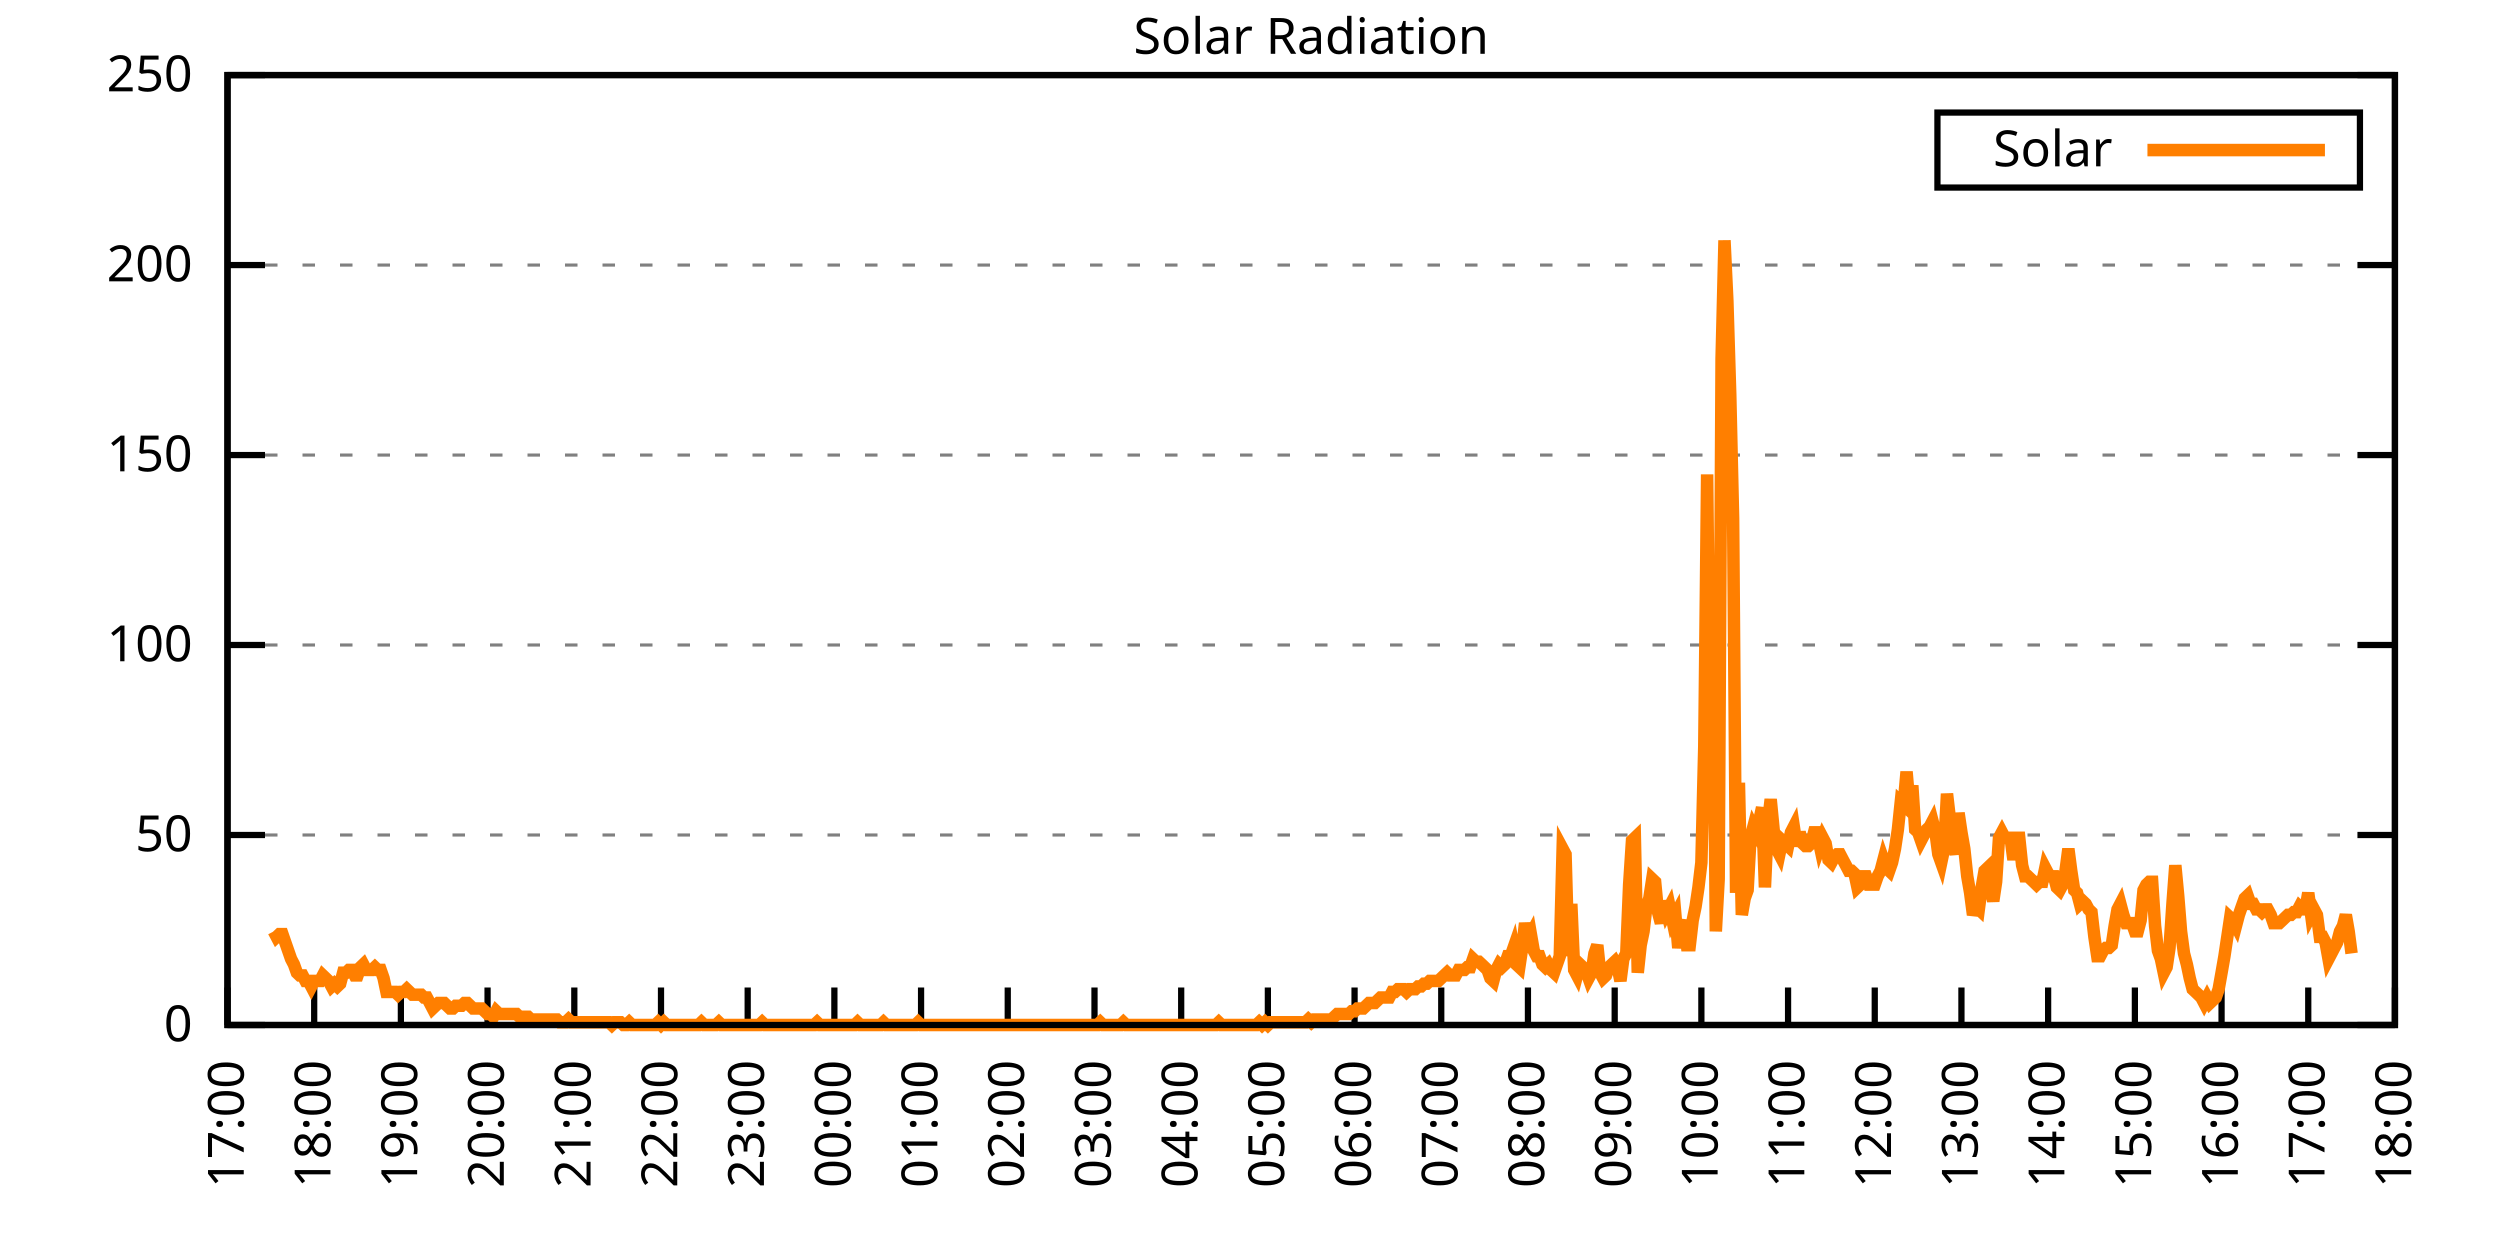
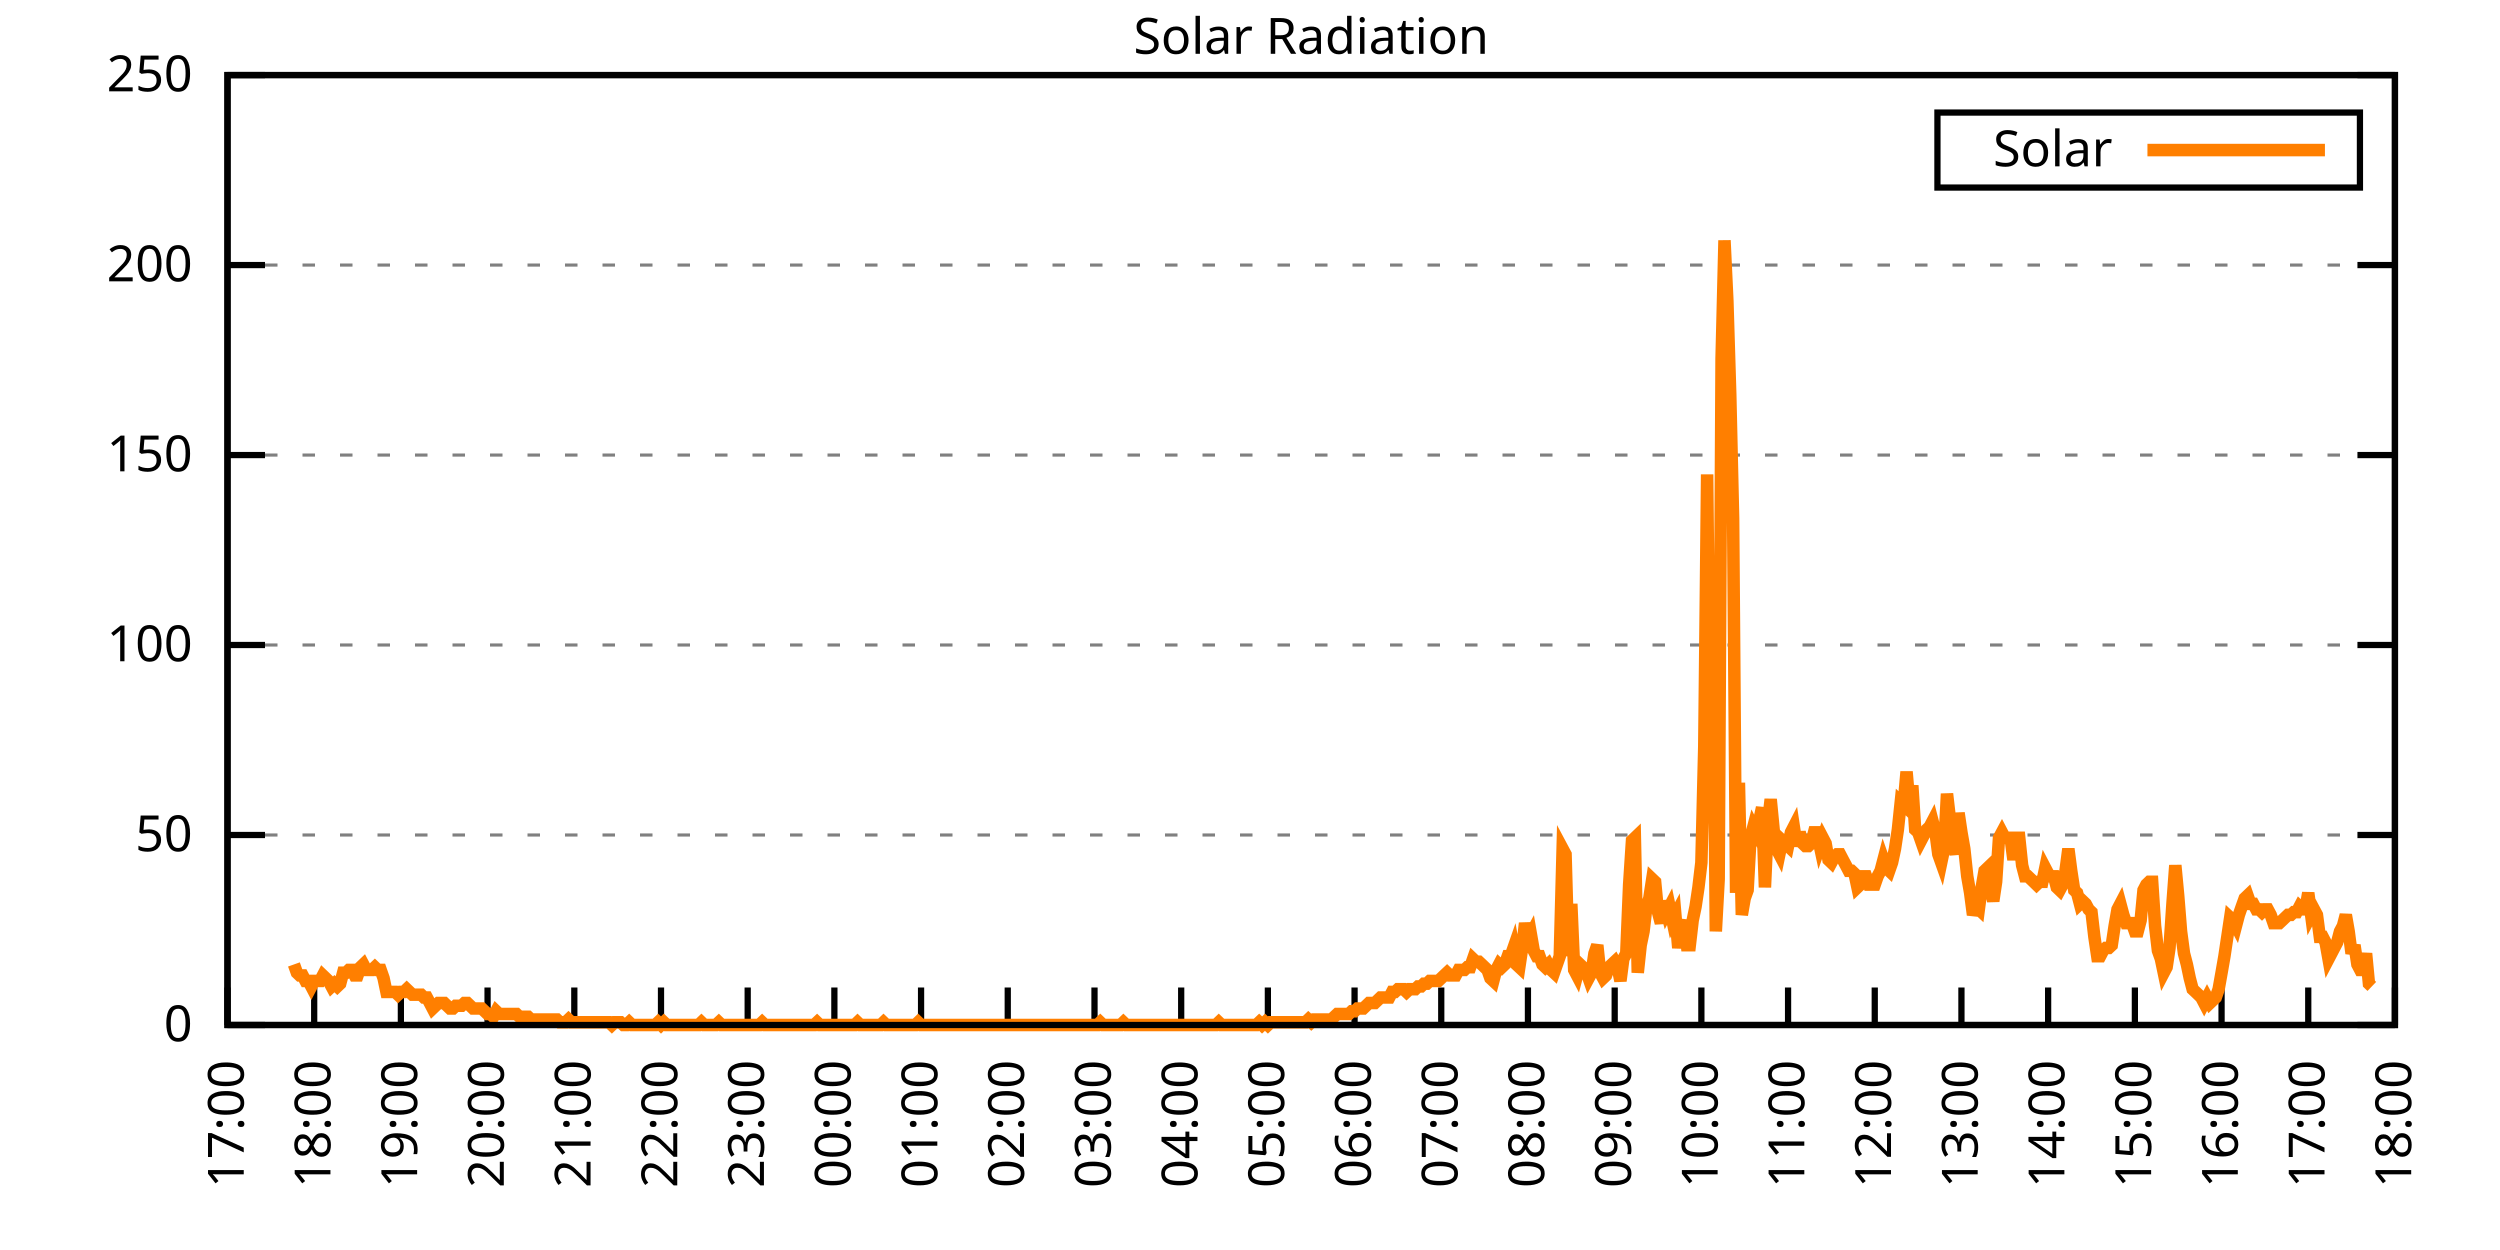
<svg xmlns="http://www.w3.org/2000/svg" xmlns:xlink="http://www.w3.org/1999/xlink" width="400" height="200" viewBox="0 0 400 200">
  <g id="gnuplot_canvas">
    <rect x="0" y="0" width="400" height="200" fill="none" />
    <defs>
      <circle id="gpDot" r="0.5" stroke-width="0.5" stroke="currentColor" />
      <path id="gpPt0" stroke-width="0.333" stroke="currentColor" d="M-1,0 h2 M0,-1 v2" />
      <path id="gpPt1" stroke-width="0.333" stroke="currentColor" d="M-1,-1 L1,1 M1,-1 L-1,1" />
      <path id="gpPt2" stroke-width="0.333" stroke="currentColor" d="M-1,0 L1,0 M0,-1 L0,1 M-1,-1 L1,1 M-1,1 L1,-1" />
      <rect id="gpPt3" stroke-width="0.333" stroke="currentColor" x="-1" y="-1" width="2" height="2" />
      <rect id="gpPt4" stroke-width="0.333" stroke="currentColor" fill="currentColor" x="-1" y="-1" width="2" height="2" />
      <circle id="gpPt5" stroke-width="0.333" stroke="currentColor" cx="0" cy="0" r="1" />
      <use xlink:href="#gpPt5" id="gpPt6" fill="currentColor" stroke="none" />
      <path id="gpPt7" stroke-width="0.333" stroke="currentColor" d="M0,-1.33 L-1.33,0.67 L1.33,0.67 z" />
      <use xlink:href="#gpPt7" id="gpPt8" fill="currentColor" stroke="none" />
      <use xlink:href="#gpPt7" id="gpPt9" stroke="currentColor" transform="rotate(180)" />
      <use xlink:href="#gpPt9" id="gpPt10" fill="currentColor" stroke="none" />
      <use xlink:href="#gpPt3" id="gpPt11" stroke="currentColor" transform="rotate(45)" />
      <use xlink:href="#gpPt11" id="gpPt12" fill="currentColor" stroke="none" />
      <path id="gpPt13" stroke-width="0.333" stroke="currentColor" d="M0,1.330 L1.265,0.411 L0.782,-1.067 L-0.782,-1.076 L-1.265,0.411 z" />
      <use xlink:href="#gpPt13" id="gpPt14" fill="currentColor" stroke="none" />
      <filter id="textbox" filterUnits="objectBoundingBox" x="0" y="0" height="1" width="1">
        <feFlood flood-color="white" flood-opacity="1" result="bgnd" />
        <feComposite in="SourceGraphic" in2="bgnd" operator="atop" />
      </filter>
      <filter id="greybox" filterUnits="objectBoundingBox" x="0" y="0" height="1" width="1">
        <feFlood flood-color="lightgrey" flood-opacity="1" result="grey" />
        <feComposite in="SourceGraphic" in2="grey" operator="atop" />
      </filter>
    </defs>
    <g fill="none" color="white" stroke="currentColor" stroke-width="1.00" stroke-linecap="butt" stroke-linejoin="miter">
</g>
    <g fill="none" color="black" stroke="currentColor" stroke-width="1.00" stroke-linecap="butt" stroke-linejoin="miter">
      <g stroke="none" shape-rendering="crispEdges">
        <polygon fill="rgb(255, 255, 255)" points="36.40,164.00 383.18,164.00 383.18,12.02 36.40,12.02 " />
      </g>
    </g>
    <g fill="none" color="black" stroke="currentColor" stroke-width="1.00" stroke-linecap="butt" stroke-linejoin="miter">
</g>
    <g fill="none" color="black" stroke="black" stroke-width="0.50" stroke-linecap="butt" stroke-linejoin="miter">
</g>
    <g fill="none" color="gray" stroke="currentColor" stroke-width="0.50" stroke-linecap="butt" stroke-linejoin="miter">
      <path stroke="gray" stroke-dasharray="2,4" class="gridline" d="M36.40,164.00 L383.19,164.00  " />
    </g>
    <g fill="none" color="gray" stroke="gray" stroke-width="1.00" stroke-linecap="butt" stroke-linejoin="miter">
</g>
    <g fill="none" color="black" stroke="currentColor" stroke-width="1.00" stroke-linecap="butt" stroke-linejoin="miter">
      <path stroke="black" d="M36.40,164.00 L42.40,164.00 M383.19,164.00 L377.19,164.00  " />
      <g transform="translate(30.80,166.60)" stroke="none" fill="black" font-family="Sans" font-size="8.00" text-anchor="end">
        <text>
          <tspan font-family="Sans"> 0</tspan>
        </text>
      </g>
    </g>
    <g fill="none" color="black" stroke="currentColor" stroke-width="1.00" stroke-linecap="butt" stroke-linejoin="miter">
</g>
    <g fill="none" color="black" stroke="black" stroke-width="0.50" stroke-linecap="butt" stroke-linejoin="miter">
</g>
    <g fill="none" color="gray" stroke="currentColor" stroke-width="0.50" stroke-linecap="butt" stroke-linejoin="miter">
      <path stroke="gray" stroke-dasharray="2,4" class="gridline" d="M36.40,133.60 L383.19,133.60  " />
    </g>
    <g fill="none" color="gray" stroke="gray" stroke-width="1.00" stroke-linecap="butt" stroke-linejoin="miter">
</g>
    <g fill="none" color="black" stroke="currentColor" stroke-width="1.00" stroke-linecap="butt" stroke-linejoin="miter">
      <path stroke="black" d="M36.40,133.60 L42.40,133.60 M383.19,133.60 L377.19,133.60  " />
      <g transform="translate(30.80,136.20)" stroke="none" fill="black" font-family="Sans" font-size="8.00" text-anchor="end">
        <text>
          <tspan font-family="Sans"> 50</tspan>
        </text>
      </g>
    </g>
    <g fill="none" color="black" stroke="currentColor" stroke-width="1.00" stroke-linecap="butt" stroke-linejoin="miter">
</g>
    <g fill="none" color="black" stroke="black" stroke-width="0.50" stroke-linecap="butt" stroke-linejoin="miter">
</g>
    <g fill="none" color="gray" stroke="currentColor" stroke-width="0.50" stroke-linecap="butt" stroke-linejoin="miter">
      <path stroke="gray" stroke-dasharray="2,4" class="gridline" d="M36.40,103.20 L383.19,103.20  " />
    </g>
    <g fill="none" color="gray" stroke="gray" stroke-width="1.00" stroke-linecap="butt" stroke-linejoin="miter">
</g>
    <g fill="none" color="black" stroke="currentColor" stroke-width="1.00" stroke-linecap="butt" stroke-linejoin="miter">
      <path stroke="black" d="M36.40,103.20 L42.40,103.20 M383.19,103.20 L377.19,103.20  " />
      <g transform="translate(30.80,105.80)" stroke="none" fill="black" font-family="Sans" font-size="8.00" text-anchor="end">
        <text>
          <tspan font-family="Sans"> 100</tspan>
        </text>
      </g>
    </g>
    <g fill="none" color="black" stroke="currentColor" stroke-width="1.00" stroke-linecap="butt" stroke-linejoin="miter">
</g>
    <g fill="none" color="black" stroke="black" stroke-width="0.50" stroke-linecap="butt" stroke-linejoin="miter">
</g>
    <g fill="none" color="gray" stroke="currentColor" stroke-width="0.50" stroke-linecap="butt" stroke-linejoin="miter">
      <path stroke="gray" stroke-dasharray="2,4" class="gridline" d="M36.40,72.81 L383.19,72.81  " />
    </g>
    <g fill="none" color="gray" stroke="gray" stroke-width="1.00" stroke-linecap="butt" stroke-linejoin="miter">
</g>
    <g fill="none" color="black" stroke="currentColor" stroke-width="1.00" stroke-linecap="butt" stroke-linejoin="miter">
      <path stroke="black" d="M36.40,72.81 L42.40,72.81 M383.19,72.81 L377.19,72.81  " />
      <g transform="translate(30.80,75.41)" stroke="none" fill="black" font-family="Sans" font-size="8.00" text-anchor="end">
        <text>
          <tspan font-family="Sans"> 150</tspan>
        </text>
      </g>
    </g>
    <g fill="none" color="black" stroke="currentColor" stroke-width="1.00" stroke-linecap="butt" stroke-linejoin="miter">
</g>
    <g fill="none" color="black" stroke="black" stroke-width="0.50" stroke-linecap="butt" stroke-linejoin="miter">
</g>
    <g fill="none" color="gray" stroke="currentColor" stroke-width="0.50" stroke-linecap="butt" stroke-linejoin="miter">
      <path stroke="gray" stroke-dasharray="2,4" class="gridline" d="M36.40,42.41 L383.19,42.41  " />
    </g>
    <g fill="none" color="gray" stroke="gray" stroke-width="1.00" stroke-linecap="butt" stroke-linejoin="miter">
</g>
    <g fill="none" color="black" stroke="currentColor" stroke-width="1.00" stroke-linecap="butt" stroke-linejoin="miter">
      <path stroke="black" d="M36.40,42.41 L42.40,42.41 M383.19,42.41 L377.19,42.41  " />
      <g transform="translate(30.80,45.01)" stroke="none" fill="black" font-family="Sans" font-size="8.00" text-anchor="end">
        <text>
          <tspan font-family="Sans"> 200</tspan>
        </text>
      </g>
    </g>
    <g fill="none" color="black" stroke="currentColor" stroke-width="1.00" stroke-linecap="butt" stroke-linejoin="miter">
</g>
    <g fill="none" color="black" stroke="black" stroke-width="0.50" stroke-linecap="butt" stroke-linejoin="miter">
</g>
    <g fill="none" color="gray" stroke="currentColor" stroke-width="0.50" stroke-linecap="butt" stroke-linejoin="miter">
      <path stroke="gray" stroke-dasharray="2,4" class="gridline" d="M36.40,12.01 L383.19,12.01  " />
    </g>
    <g fill="none" color="gray" stroke="gray" stroke-width="1.00" stroke-linecap="butt" stroke-linejoin="miter">
</g>
    <g fill="none" color="black" stroke="currentColor" stroke-width="1.00" stroke-linecap="butt" stroke-linejoin="miter">
      <path stroke="black" d="M36.40,12.01 L42.40,12.01 M383.19,12.01 L377.19,12.01  " />
      <g transform="translate(30.80,14.61)" stroke="none" fill="black" font-family="Sans" font-size="8.00" text-anchor="end">
        <text>
          <tspan font-family="Sans"> 250</tspan>
        </text>
      </g>
    </g>
    <g fill="none" color="black" stroke="currentColor" stroke-width="1.00" stroke-linecap="butt" stroke-linejoin="miter">
      <path stroke="black" d="M36.40,164.00 L36.40,158.00  " />
      <g transform="translate(39.00,169.60) rotate(270.00)" stroke="none" fill="black" font-family="Sans" font-size="8.00" text-anchor="end">
        <text>
          <tspan font-family="Sans">17:00</tspan>
        </text>
      </g>
    </g>
    <g fill="none" color="black" stroke="currentColor" stroke-width="1.00" stroke-linecap="butt" stroke-linejoin="miter">
      <path stroke="black" d="M50.27,164.00 L50.27,158.00  " />
      <g transform="translate(52.87,169.60) rotate(270.00)" stroke="none" fill="black" font-family="Sans" font-size="8.00" text-anchor="end">
        <text>
          <tspan font-family="Sans">18:00</tspan>
        </text>
      </g>
    </g>
    <g fill="none" color="black" stroke="currentColor" stroke-width="1.00" stroke-linecap="butt" stroke-linejoin="miter">
      <path stroke="black" d="M64.14,164.00 L64.14,158.00  " />
      <g transform="translate(66.74,169.60) rotate(270.00)" stroke="none" fill="black" font-family="Sans" font-size="8.00" text-anchor="end">
        <text>
          <tspan font-family="Sans">19:00</tspan>
        </text>
      </g>
    </g>
    <g fill="none" color="black" stroke="currentColor" stroke-width="1.00" stroke-linecap="butt" stroke-linejoin="miter">
      <path stroke="black" d="M78.01,164.00 L78.01,158.00  " />
      <g transform="translate(80.61,169.60) rotate(270.00)" stroke="none" fill="black" font-family="Sans" font-size="8.00" text-anchor="end">
        <text>
          <tspan font-family="Sans">20:00</tspan>
        </text>
      </g>
    </g>
    <g fill="none" color="black" stroke="currentColor" stroke-width="1.00" stroke-linecap="butt" stroke-linejoin="miter">
      <path stroke="black" d="M91.89,164.00 L91.89,158.00  " />
      <g transform="translate(94.49,169.60) rotate(270.00)" stroke="none" fill="black" font-family="Sans" font-size="8.00" text-anchor="end">
        <text>
          <tspan font-family="Sans">21:00</tspan>
        </text>
      </g>
    </g>
    <g fill="none" color="black" stroke="currentColor" stroke-width="1.00" stroke-linecap="butt" stroke-linejoin="miter">
      <path stroke="black" d="M105.76,164.00 L105.76,158.00  " />
      <g transform="translate(108.36,169.60) rotate(270.00)" stroke="none" fill="black" font-family="Sans" font-size="8.00" text-anchor="end">
        <text>
          <tspan font-family="Sans">22:00</tspan>
        </text>
      </g>
    </g>
    <g fill="none" color="black" stroke="currentColor" stroke-width="1.00" stroke-linecap="butt" stroke-linejoin="miter">
      <path stroke="black" d="M119.63,164.00 L119.63,158.00  " />
      <g transform="translate(122.23,169.60) rotate(270.00)" stroke="none" fill="black" font-family="Sans" font-size="8.00" text-anchor="end">
        <text>
          <tspan font-family="Sans">23:00</tspan>
        </text>
      </g>
    </g>
    <g fill="none" color="black" stroke="currentColor" stroke-width="1.00" stroke-linecap="butt" stroke-linejoin="miter">
      <path stroke="black" d="M133.50,164.00 L133.50,158.00  " />
      <g transform="translate(136.10,169.60) rotate(270.00)" stroke="none" fill="black" font-family="Sans" font-size="8.00" text-anchor="end">
        <text>
          <tspan font-family="Sans">00:00</tspan>
        </text>
      </g>
    </g>
    <g fill="none" color="black" stroke="currentColor" stroke-width="1.00" stroke-linecap="butt" stroke-linejoin="miter">
      <path stroke="black" d="M147.37,164.00 L147.37,158.00  " />
      <g transform="translate(149.97,169.60) rotate(270.00)" stroke="none" fill="black" font-family="Sans" font-size="8.00" text-anchor="end">
        <text>
          <tspan font-family="Sans">01:00</tspan>
        </text>
      </g>
    </g>
    <g fill="none" color="black" stroke="currentColor" stroke-width="1.00" stroke-linecap="butt" stroke-linejoin="miter">
      <path stroke="black" d="M161.24,164.00 L161.24,158.00  " />
      <g transform="translate(163.84,169.60) rotate(270.00)" stroke="none" fill="black" font-family="Sans" font-size="8.00" text-anchor="end">
        <text>
          <tspan font-family="Sans">02:00</tspan>
        </text>
      </g>
    </g>
    <g fill="none" color="black" stroke="currentColor" stroke-width="1.00" stroke-linecap="butt" stroke-linejoin="miter">
      <path stroke="black" d="M175.12,164.00 L175.12,158.00  " />
      <g transform="translate(177.72,169.60) rotate(270.00)" stroke="none" fill="black" font-family="Sans" font-size="8.00" text-anchor="end">
        <text>
          <tspan font-family="Sans">03:00</tspan>
        </text>
      </g>
    </g>
    <g fill="none" color="black" stroke="currentColor" stroke-width="1.00" stroke-linecap="butt" stroke-linejoin="miter">
      <path stroke="black" d="M188.99,164.00 L188.99,158.00  " />
      <g transform="translate(191.59,169.60) rotate(270.00)" stroke="none" fill="black" font-family="Sans" font-size="8.00" text-anchor="end">
        <text>
          <tspan font-family="Sans">04:00</tspan>
        </text>
      </g>
    </g>
    <g fill="none" color="black" stroke="currentColor" stroke-width="1.00" stroke-linecap="butt" stroke-linejoin="miter">
      <path stroke="black" d="M202.86,164.00 L202.86,158.00  " />
      <g transform="translate(205.46,169.60) rotate(270.00)" stroke="none" fill="black" font-family="Sans" font-size="8.00" text-anchor="end">
        <text>
          <tspan font-family="Sans">05:00</tspan>
        </text>
      </g>
    </g>
    <g fill="none" color="black" stroke="currentColor" stroke-width="1.00" stroke-linecap="butt" stroke-linejoin="miter">
      <path stroke="black" d="M216.73,164.00 L216.73,158.00  " />
      <g transform="translate(219.33,169.60) rotate(270.00)" stroke="none" fill="black" font-family="Sans" font-size="8.00" text-anchor="end">
        <text>
          <tspan font-family="Sans">06:00</tspan>
        </text>
      </g>
    </g>
    <g fill="none" color="black" stroke="currentColor" stroke-width="1.00" stroke-linecap="butt" stroke-linejoin="miter">
      <path stroke="black" d="M230.60,164.00 L230.60,158.00  " />
      <g transform="translate(233.20,169.60) rotate(270.00)" stroke="none" fill="black" font-family="Sans" font-size="8.00" text-anchor="end">
        <text>
          <tspan font-family="Sans">07:00</tspan>
        </text>
      </g>
    </g>
    <g fill="none" color="black" stroke="currentColor" stroke-width="1.00" stroke-linecap="butt" stroke-linejoin="miter">
      <path stroke="black" d="M244.47,164.00 L244.47,158.00  " />
      <g transform="translate(247.07,169.60) rotate(270.00)" stroke="none" fill="black" font-family="Sans" font-size="8.00" text-anchor="end">
        <text>
          <tspan font-family="Sans">08:00</tspan>
        </text>
      </g>
    </g>
    <g fill="none" color="black" stroke="currentColor" stroke-width="1.00" stroke-linecap="butt" stroke-linejoin="miter">
      <path stroke="black" d="M258.35,164.00 L258.35,158.00  " />
      <g transform="translate(260.95,169.60) rotate(270.00)" stroke="none" fill="black" font-family="Sans" font-size="8.00" text-anchor="end">
        <text>
          <tspan font-family="Sans">09:00</tspan>
        </text>
      </g>
    </g>
    <g fill="none" color="black" stroke="currentColor" stroke-width="1.00" stroke-linecap="butt" stroke-linejoin="miter">
      <path stroke="black" d="M272.22,164.00 L272.22,158.00  " />
      <g transform="translate(274.82,169.60) rotate(270.00)" stroke="none" fill="black" font-family="Sans" font-size="8.00" text-anchor="end">
        <text>
          <tspan font-family="Sans">10:00</tspan>
        </text>
      </g>
    </g>
    <g fill="none" color="black" stroke="currentColor" stroke-width="1.00" stroke-linecap="butt" stroke-linejoin="miter">
      <path stroke="black" d="M286.09,164.00 L286.09,158.00  " />
      <g transform="translate(288.69,169.60) rotate(270.00)" stroke="none" fill="black" font-family="Sans" font-size="8.00" text-anchor="end">
        <text>
          <tspan font-family="Sans">11:00</tspan>
        </text>
      </g>
    </g>
    <g fill="none" color="black" stroke="currentColor" stroke-width="1.00" stroke-linecap="butt" stroke-linejoin="miter">
      <path stroke="black" d="M299.96,164.00 L299.96,158.00  " />
      <g transform="translate(302.56,169.60) rotate(270.00)" stroke="none" fill="black" font-family="Sans" font-size="8.00" text-anchor="end">
        <text>
          <tspan font-family="Sans">12:00</tspan>
        </text>
      </g>
    </g>
    <g fill="none" color="black" stroke="currentColor" stroke-width="1.00" stroke-linecap="butt" stroke-linejoin="miter">
      <path stroke="black" d="M313.83,164.00 L313.83,158.00  " />
      <g transform="translate(316.43,169.60) rotate(270.00)" stroke="none" fill="black" font-family="Sans" font-size="8.00" text-anchor="end">
        <text>
          <tspan font-family="Sans">13:00</tspan>
        </text>
      </g>
    </g>
    <g fill="none" color="black" stroke="currentColor" stroke-width="1.00" stroke-linecap="butt" stroke-linejoin="miter">
      <path stroke="black" d="M327.70,164.00 L327.70,158.00  " />
      <g transform="translate(330.30,169.60) rotate(270.00)" stroke="none" fill="black" font-family="Sans" font-size="8.00" text-anchor="end">
        <text>
          <tspan font-family="Sans">14:00</tspan>
        </text>
      </g>
    </g>
    <g fill="none" color="black" stroke="currentColor" stroke-width="1.00" stroke-linecap="butt" stroke-linejoin="miter">
      <path stroke="black" d="M341.58,164.00 L341.58,158.00  " />
      <g transform="translate(344.18,169.60) rotate(270.00)" stroke="none" fill="black" font-family="Sans" font-size="8.00" text-anchor="end">
        <text>
          <tspan font-family="Sans">15:00</tspan>
        </text>
      </g>
    </g>
    <g fill="none" color="black" stroke="currentColor" stroke-width="1.00" stroke-linecap="butt" stroke-linejoin="miter">
      <path stroke="black" d="M355.45,164.00 L355.45,158.00  " />
      <g transform="translate(358.05,169.60) rotate(270.00)" stroke="none" fill="black" font-family="Sans" font-size="8.00" text-anchor="end">
        <text>
          <tspan font-family="Sans">16:00</tspan>
        </text>
      </g>
    </g>
    <g fill="none" color="black" stroke="currentColor" stroke-width="1.00" stroke-linecap="butt" stroke-linejoin="miter">
      <path stroke="black" d="M369.32,164.00 L369.32,158.00  " />
      <g transform="translate(371.92,169.60) rotate(270.00)" stroke="none" fill="black" font-family="Sans" font-size="8.00" text-anchor="end">
        <text>
          <tspan font-family="Sans">17:00</tspan>
        </text>
      </g>
    </g>
    <g fill="none" color="black" stroke="currentColor" stroke-width="1.00" stroke-linecap="butt" stroke-linejoin="miter">
      <path stroke="black" d="M383.19,164.00 L383.19,158.00  " />
      <g transform="translate(385.79,169.60) rotate(270.00)" stroke="none" fill="black" font-family="Sans" font-size="8.00" text-anchor="end">
        <text>
          <tspan font-family="Sans">18:00</tspan>
        </text>
      </g>
    </g>
    <g fill="none" color="black" stroke="currentColor" stroke-width="1.00" stroke-linecap="butt" stroke-linejoin="miter">
</g>
    <g fill="none" color="black" stroke="currentColor" stroke-width="1.00" stroke-linecap="butt" stroke-linejoin="miter">
      <path stroke="black" d="M36.40,12.01 L36.40,164.00 L383.19,164.00 L383.19,12.01 L36.40,12.01 Z  " />
    </g>
    <g fill="none" color="black" stroke="currentColor" stroke-width="1.00" stroke-linecap="butt" stroke-linejoin="miter">
</g>
    <g fill="none" color="black" stroke="currentColor" stroke-width="1.00" stroke-linecap="butt" stroke-linejoin="miter">
      <path stroke="black" d="M309.99,30.01 L309.99,18.01 L377.59,18.01 L377.59,30.01 L309.99,30.01 Z  " />
    </g>
    <g id="Solar_Radiation_plot_1">
      <g fill="none" color="white" stroke="black" stroke-width="2.00" stroke-linecap="butt" stroke-linejoin="miter">
</g>
      <g fill="none" color="black" stroke="currentColor" stroke-width="2.00" stroke-linecap="butt" stroke-linejoin="miter">
        <g transform="translate(337.99,26.61)" stroke="none" fill="black" font-family="Sans" font-size="8.00" text-anchor="end">
          <text>
            <tspan font-family="Sans">Solar</tspan>
          </text>
        </g>
      </g>
      <g fill="none" color="black" stroke="currentColor" stroke-width="2.00" stroke-linecap="butt" stroke-linejoin="miter">
-         <path stroke="rgb(255, 127,   0)" d="M343.59,24.01 L371.99,24.01 M43.80,149.02 L44.26,149.90 L44.72,149.46 L45.19,149.46 L45.65,150.79 L46.11,152.11   L46.57,153.43 L47.03,154.31 L47.50,155.63 L47.96,156.07 L48.42,156.07 L48.88,156.95 L49.35,156.95 L49.81,157.83   L50.27,156.95 L50.73,156.95 L51.20,156.95 L51.66,156.07 L52.12,156.51 L52.58,156.95 L53.05,157.83 L53.51,157.39   L53.97,157.83 L54.43,157.39 L54.90,155.63 L55.36,155.63 L55.82,155.19 L56.28,155.19 L56.75,156.07 L57.21,156.07   L57.67,154.75 L58.13,154.31 L58.59,155.19 L59.06,155.19 L59.52,155.19 L59.98,154.75 L60.44,155.19 L60.91,155.19   L61.37,156.51 L61.83,158.71 L62.29,158.71 L62.76,158.71 L63.22,158.71 L63.68,159.15 L64.14,158.71 L64.61,158.71   L65.07,158.27 L65.53,158.71 L65.99,159.15 L66.46,159.15 L66.92,159.15 L67.38,159.15 L67.84,159.60 L68.30,159.60   L68.77,160.48 L69.23,161.36 L69.69,160.92 L70.15,160.48 L70.62,160.48 L71.08,160.48 L71.54,160.92 L72.00,161.36   L72.47,161.36 L72.93,160.92 L73.39,160.92 L73.85,160.92 L74.32,160.48 L74.78,160.48 L75.24,160.92 L75.70,161.36   L76.17,161.36 L76.63,161.36 L77.09,161.36 L77.55,161.80 L78.01,162.24 L78.48,162.24 L78.94,162.68 L79.40,161.80   L79.86,162.24 L80.33,162.24 L80.79,162.24 L81.25,162.24 L81.71,162.24 L82.18,162.24 L82.64,162.24 L83.10,162.68   L83.56,162.68 L84.03,162.68 L84.49,162.68 L84.95,163.12 L85.41,163.12 L85.88,163.12 L86.34,163.12 L86.80,163.12   L87.26,163.12 L87.72,163.12 L88.19,163.12 L88.65,163.12 L89.11,163.12 L89.57,163.56 L90.04,163.56 L90.50,163.56   L90.96,163.12 L91.42,163.56 L91.89,163.56 L92.35,163.56 L92.81,163.56 L93.27,163.56 L93.74,163.56 L94.20,163.56   L94.66,163.56 L95.12,163.56 L95.59,163.56 L96.05,163.56 L96.51,163.56 L96.97,163.56 L97.44,163.56 L97.90,164.00   L98.36,163.56 L98.82,163.56 L99.28,163.56 L99.75,164.00 L100.21,164.00 L100.67,163.56 L101.13,164.00 L101.60,164.00   L102.06,164.00 L102.52,164.00 L102.98,164.00 L103.45,164.00 L103.91,164.00 L104.37,164.00 L104.83,164.00 L105.30,163.56   L105.76,164.00 L106.22,163.56 L106.68,164.00 L107.15,164.00 L107.61,164.00 L108.07,164.00 L108.53,164.00 L108.99,164.00   L109.46,164.00 L109.92,164.00 L110.38,164.00 L110.84,164.00 L111.31,164.00 L111.77,164.00 L112.23,163.56 L112.69,164.00   L113.16,164.00 L113.62,164.00 L114.08,164.00 L114.54,164.00 L115.01,163.56 L115.47,164.00 L115.93,164.00 L116.39,164.00   L116.86,164.00 L117.32,164.00 L117.78,164.00 L118.24,164.00 L118.70,164.00 L119.17,164.00 L119.63,164.00 L120.09,164.00   L120.55,164.00 L121.02,164.00 L121.48,164.00 L121.94,163.56 L122.40,164.00 L122.87,164.00 L123.33,164.00 L123.79,164.00   L124.25,164.00 L124.72,164.00 L125.18,164.00 L125.64,164.00 L126.10,164.00 L126.57,164.00 L127.03,164.00 L127.49,164.00   L127.95,164.00 L128.41,164.00 L128.88,164.00 L129.34,164.00 L129.80,164.00 L130.26,164.00 L130.73,163.56 L131.19,164.00   L131.65,164.00 L132.11,164.00 L132.58,164.00 L133.04,164.00 L133.50,164.00 L133.96,164.00 L134.43,164.00 L134.89,164.00   L135.35,164.00 L135.81,164.00 L136.28,164.00 L136.74,164.00 L137.20,163.56 L137.66,164.00 L138.13,164.00 L138.59,164.00   L139.05,164.00 L139.51,164.00 L139.97,164.00 L140.44,164.00 L140.90,164.00 L141.36,163.56 L141.82,164.00 L142.29,164.00   L142.75,164.00 L143.21,164.00 L143.67,164.00 L144.14,164.00 L144.60,164.00 L145.06,164.00 L145.52,164.00 L145.99,164.00   L146.45,164.00 L146.91,163.56 L147.37,164.00 L147.84,164.00 L148.30,164.00 L148.76,164.00 L149.22,164.00 L149.68,164.00   L150.15,164.00 L150.61,164.00 L151.07,164.00 L151.53,164.00 L152.00,164.00 L152.46,164.00 L152.92,164.00 L153.38,164.00   L153.85,164.00 L154.31,164.00 L154.77,164.00 L155.23,164.00 L155.70,164.00 L156.16,164.00 L156.62,164.00 L157.08,164.00   L157.55,164.00 L158.01,164.00 L158.47,164.00 L158.93,164.00 L159.39,164.00 L159.86,164.00 L160.32,164.00 L160.78,164.00   L161.24,164.00 L161.71,164.00 L162.17,164.00 L162.63,164.00 L163.09,164.00 L163.56,164.00 L164.02,164.00 L164.48,164.00   L164.94,164.00 L165.41,164.00 L165.87,164.00 L166.33,164.00 L166.79,164.00 L167.26,164.00 L167.72,164.00 L168.18,164.00   L168.64,164.00 L169.10,164.00 L169.57,164.00 L170.03,164.00 L170.49,164.00 L170.95,164.00 L171.42,164.00 L171.88,164.00   L172.34,164.00 L172.80,164.00 L173.27,164.00 L173.73,164.00 L174.19,164.00 L174.65,164.00 L175.12,164.00 L175.58,164.00   L176.04,163.56 L176.50,164.00 L176.97,164.00 L177.43,164.00 L177.89,164.00 L178.35,164.00 L178.82,164.00 L179.28,164.00   L179.74,163.56 L180.20,164.00 L180.66,164.00 L181.13,164.00 L181.59,164.00 L182.05,164.00 L182.51,164.00 L182.98,164.00   L183.44,164.00 L183.90,164.00 L184.36,164.00 L184.83,164.00 L185.29,164.00 L185.75,164.00 L186.21,164.00 L186.68,164.00   L187.14,164.00 L187.60,164.00 L188.06,164.00 L188.53,164.00 L188.99,164.00 L189.45,164.00 L189.91,164.00 L190.37,164.00   L190.84,164.00 L191.30,164.00 L191.76,164.00 L192.22,164.00 L192.69,164.00 L193.15,164.00 L193.61,164.00 L194.07,164.00   L194.54,164.00 L195.00,163.56 L195.46,164.00 L195.92,164.00 L196.39,164.00 L196.85,164.00 L197.31,164.00 L197.77,164.00   L198.24,164.00 L198.70,164.00 L199.16,164.00 L199.62,164.00 L200.08,164.00 L200.55,164.00 L201.01,164.00 L201.47,163.56   L201.93,164.00 L202.40,163.56 L202.86,164.00 L203.32,163.56 L203.78,163.56 L204.25,163.56 L204.71,163.56 L205.17,163.56   L205.63,163.56 L206.10,163.56 L206.56,163.56 L207.02,163.56 L207.48,163.56 L207.95,163.56 L208.41,163.56 L208.87,163.56   L209.33,163.12 L209.80,163.56 L210.26,163.12 L210.72,163.12 L211.18,163.12 L211.64,163.12 L212.11,163.12 L212.57,163.12   L213.03,163.12 L213.49,162.68 L213.96,162.24 L214.42,162.24 L214.88,162.24 L215.34,162.24 L215.81,162.24 L216.27,161.80   L216.73,161.80 L217.19,161.36 L217.66,161.36 L218.12,161.36 L218.58,160.92 L219.04,160.48 L219.51,160.48 L219.97,160.48   L220.43,160.04 L220.89,159.60 L221.35,159.60 L221.82,159.60 L222.28,159.60 L222.74,158.71 L223.20,158.71 L223.67,158.27   L224.13,158.27 L224.59,158.27 L225.05,158.71 L225.52,158.27 L225.98,158.27 L226.44,158.27 L226.90,157.83 L227.37,157.83   L227.83,157.39 L228.29,157.39 L228.75,156.95 L229.22,156.95 L229.68,156.95 L230.14,156.95 L230.60,156.51 L231.06,156.07   L231.53,155.63 L231.99,156.07 L232.45,156.07 L232.91,156.07 L233.38,155.19 L233.84,155.19 L234.30,155.19 L234.76,154.75   L235.23,154.75 L235.69,153.43 L236.15,153.87 L236.61,153.87 L237.08,154.31 L237.54,154.75 L238.00,155.19 L238.46,156.51   L238.93,156.95 L239.39,155.19 L239.85,154.31 L240.31,154.75 L240.77,154.31 L241.24,152.99 L241.70,152.99 L242.16,151.67   L242.62,154.31 L243.09,154.75 L243.55,151.67 L244.01,147.70 L244.47,150.34 L244.94,149.46 L245.40,152.11 L245.86,152.99   L246.32,152.99 L246.79,154.31 L247.25,154.75 L247.71,154.31 L248.17,155.19 L248.64,155.63 L249.10,154.31 L249.56,152.99   L250.02,135.81 L250.49,136.69 L250.95,152.99 L251.41,144.62 L251.87,155.19 L252.33,156.07 L252.80,154.31 L253.26,154.75   L253.72,155.19 L254.18,156.51 L254.65,155.63 L255.11,152.55 L255.57,151.23 L256.03,155.63 L256.50,156.51 L256.96,156.07   L257.42,154.75 L257.88,154.31 L258.35,153.87 L258.81,154.75 L259.27,156.95 L259.73,153.43 L260.20,152.55 L260.66,141.54   L261.12,134.49 L261.58,134.05 L262.04,155.63 L262.51,151.23 L262.97,149.02 L263.43,145.06 L263.89,143.74 L264.36,140.65   L264.82,141.09 L265.28,145.94 L265.74,147.70 L266.21,144.18 L266.67,145.94 L267.13,145.06 L267.59,147.26 L268.06,146.38   L268.52,151.67 L268.98,148.58 L269.44,147.26 L269.91,151.23 L270.37,151.23 L270.83,147.26 L271.29,145.06 L271.75,141.98   L272.22,138.01 L272.68,119.51 L273.14,75.90 L273.60,120.39 L274.07,96.16 L274.53,149.02 L274.99,140.65 L275.45,57.40   L275.92,38.46 L276.38,48.15 L276.84,63.13 L277.30,82.95 L277.77,142.86 L278.23,125.24 L278.69,146.38 L279.15,143.74   L279.62,142.42 L280.08,134.05 L280.54,132.28 L281.00,133.17 L281.46,131.40 L281.93,129.20 L282.39,141.98 L282.85,131.84   L283.31,127.88 L283.78,132.73 L284.24,135.81 L284.70,136.69 L285.16,134.49 L285.63,134.93 L286.09,135.37 L286.55,133.17   L287.01,132.28 L287.48,135.37 L287.94,133.17 L288.40,134.93 L288.86,135.37 L289.33,135.37 L289.79,134.93 L290.25,133.17   L290.71,133.17 L291.18,135.37 L291.64,134.05 L292.10,134.93 L292.56,137.57 L293.02,138.01 L293.49,137.13 L293.95,136.69   L294.41,136.69 L294.87,137.57 L295.34,138.45 L295.80,139.33 L296.26,139.33 L296.72,139.77 L297.19,141.98 L297.65,141.54   L298.11,140.21 L298.57,140.21 L299.04,141.54 L299.50,141.54 L299.96,141.54 L300.42,140.21 L300.89,139.33 L301.35,137.57   L301.81,138.89 L302.27,139.33 L302.73,138.01 L303.20,135.81 L303.66,132.73 L304.12,128.32 L304.58,128.76 L305.05,123.47   L305.51,128.76 L305.97,125.68 L306.43,132.73 L306.90,133.17 L307.36,134.49 L307.82,133.61 L308.28,132.73 L308.75,132.28   L309.21,131.40 L309.67,133.17 L310.13,136.69 L310.60,138.01 L311.06,135.81 L311.52,127.00 L311.98,130.96 L312.21,133.61   L312.91,136.69 L313.37,130.08 L313.83,133.17 L314.29,135.81 L314.76,140.21 L315.22,142.86 L315.68,146.38 L316.14,145.06   L316.61,145.50 L317.07,141.98 L317.53,139.33 L317.99,138.89 L318.46,141.98 L318.92,144.18 L319.38,141.09 L319.84,134.05   L320.31,133.17 L320.77,134.05 L321.23,134.05 L321.69,134.05 L322.15,137.57 L322.62,134.05 L323.08,134.05 L323.54,138.45   L324.00,140.21 L324.47,140.21 L324.93,140.65 L325.39,141.09 L325.85,141.54 L326.32,141.09 L326.78,141.09 L327.24,138.89   L327.70,139.77 L328.17,140.21 L328.63,140.21 L329.09,141.98 L329.55,142.42 L330.02,141.54 L330.48,139.33 L330.94,135.81   L331.40,139.33 L331.87,142.42 L332.33,142.86 L332.79,144.62 L333.25,144.18 L333.71,144.62 L334.18,145.50 L334.64,145.94   L335.10,149.90 L335.56,152.99 L336.03,152.99 L336.49,152.11 L336.95,151.67 L337.41,151.67 L337.88,151.23 L338.34,148.14   L338.80,145.50 L339.26,144.62 L339.73,146.38 L340.19,147.70 L340.65,147.70 L341.11,147.70 L341.58,149.02 L342.04,149.02   L342.50,147.26 L342.96,142.42 L343.42,141.54 L343.89,141.09 L344.35,141.09 L344.81,148.14 L345.27,152.11 L345.74,153.43   L346.20,155.63 L346.66,154.75 L347.12,151.67 L347.59,144.62 L348.05,138.45 L348.51,143.30 L348.97,149.02 L349.44,152.55   L349.90,154.31 L350.36,156.51 L350.82,158.27 L351.29,158.71 L351.75,159.15 L352.21,159.60 L352.67,160.48 L353.13,159.60   L353.60,160.48 L354.06,160.04 L354.52,159.60 L354.98,158.27 L355.45,155.63 L355.91,152.99 L356.37,149.90 L356.83,146.82   L357.30,147.26 L357.76,148.14 L358.22,146.38 L358.68,145.06 L359.15,143.74 L359.61,143.30 L360.07,144.62 L360.53,144.62   L361.00,145.50 L361.46,145.50 L361.92,145.94 L362.38,145.50 L362.84,145.50 L363.31,146.38 L363.77,147.70 L364.23,147.70   L364.69,147.70 L365.16,147.26 L365.62,146.82 L366.08,146.38 L366.54,146.38 L367.01,145.94 L367.47,145.94 L367.93,145.06   L368.39,145.50 L368.86,145.50 L369.32,142.86 L369.78,146.38 L370.24,145.50 L370.71,146.38 L371.17,149.90 L371.63,149.90   L372.09,150.79 L372.56,153.43 L373.02,152.55 L373.48,151.67 L373.94,150.79 L374.40,149.02 L374.87,148.14 L375.33,146.38   L375.79,149.02 L376.25,152.55  " />
+         <path stroke="rgb(255, 127,   0)" d="M343.59,24.01 L371.99,24.01 M47.03,154.31 L47.50,155.63 L47.96,156.07 L48.42,156.07 L48.88,156.95 L49.35,156.95   L49.81,157.83 L50.27,156.95 L50.73,156.95 L51.20,156.95 L51.66,156.07 L52.12,156.51 L52.58,156.95 L53.05,157.83   L53.51,157.39 L53.97,157.83 L54.43,157.39 L54.90,155.63 L55.36,155.63 L55.82,155.19 L56.28,155.19 L56.75,156.07   L57.21,156.07 L57.67,154.75 L58.13,154.31 L58.59,155.19 L59.06,155.19 L59.52,155.19 L59.98,154.75 L60.44,155.19   L60.91,155.19 L61.37,156.51 L61.83,158.71 L62.29,158.71 L62.76,158.71 L63.22,158.71 L63.68,159.15 L64.14,158.71   L64.61,158.71 L65.07,158.27 L65.53,158.71 L65.99,159.15 L66.46,159.15 L66.92,159.15 L67.38,159.15 L67.84,159.60   L68.30,159.60 L68.77,160.48 L69.23,161.36 L69.69,160.92 L70.15,160.48 L70.62,160.48 L71.08,160.48 L71.54,160.92   L72.00,161.36 L72.47,161.36 L72.93,160.92 L73.39,160.92 L73.85,160.92 L74.32,160.48 L74.78,160.48 L75.24,160.92   L75.70,161.36 L76.17,161.36 L76.63,161.36 L77.09,161.36 L77.55,161.80 L78.01,162.24 L78.48,162.24 L78.94,162.68   L79.40,161.80 L79.86,162.24 L80.33,162.24 L80.79,162.24 L81.25,162.24 L81.71,162.24 L82.18,162.24 L82.64,162.24   L83.10,162.68 L83.56,162.68 L84.03,162.68 L84.49,162.68 L84.95,163.12 L85.41,163.12 L85.88,163.12 L86.34,163.12   L86.80,163.12 L87.26,163.12 L87.72,163.12 L88.19,163.12 L88.65,163.12 L89.11,163.12 L89.57,163.56 L90.04,163.56   L90.50,163.56 L90.96,163.12 L91.42,163.56 L91.89,163.56 L92.35,163.56 L92.81,163.56 L93.27,163.56 L93.74,163.56   L94.20,163.56 L94.66,163.56 L95.12,163.56 L95.59,163.56 L96.05,163.56 L96.51,163.56 L96.97,163.56 L97.44,163.56   L97.90,164.00 L98.36,163.56 L98.82,163.56 L99.28,163.56 L99.75,164.00 L100.21,164.00 L100.67,163.56 L101.13,164.00   L101.60,164.00 L102.06,164.00 L102.52,164.00 L102.98,164.00 L103.45,164.00 L103.91,164.00 L104.37,164.00 L104.83,164.00   L105.30,163.56 L105.76,164.00 L106.22,163.56 L106.68,164.00 L107.15,164.00 L107.61,164.00 L108.07,164.00 L108.53,164.00   L108.99,164.00 L109.46,164.00 L109.92,164.00 L110.38,164.00 L110.84,164.00 L111.31,164.00 L111.77,164.00 L112.23,163.56   L112.69,164.00 L113.16,164.00 L113.62,164.00 L114.08,164.00 L114.54,164.00 L115.01,163.56 L115.47,164.00 L115.93,164.00   L116.39,164.00 L116.86,164.00 L117.32,164.00 L117.78,164.00 L118.24,164.00 L118.70,164.00 L119.17,164.00 L119.63,164.00   L120.09,164.00 L120.55,164.00 L121.02,164.00 L121.48,164.00 L121.94,163.56 L122.40,164.00 L122.87,164.00 L123.33,164.00   L123.79,164.00 L124.25,164.00 L124.72,164.00 L125.18,164.00 L125.64,164.00 L126.10,164.00 L126.57,164.00 L127.03,164.00   L127.49,164.00 L127.95,164.00 L128.41,164.00 L128.88,164.00 L129.34,164.00 L129.80,164.00 L130.26,164.00 L130.73,163.56   L131.19,164.00 L131.65,164.00 L132.11,164.00 L132.58,164.00 L133.04,164.00 L133.50,164.00 L133.96,164.00 L134.43,164.00   L134.89,164.00 L135.35,164.00 L135.81,164.00 L136.28,164.00 L136.74,164.00 L137.20,163.56 L137.66,164.00 L138.13,164.00   L138.59,164.00 L139.05,164.00 L139.51,164.00 L139.97,164.00 L140.44,164.00 L140.90,164.00 L141.36,163.56 L141.82,164.00   L142.29,164.00 L142.75,164.00 L143.21,164.00 L143.67,164.00 L144.14,164.00 L144.60,164.00 L145.06,164.00 L145.52,164.00   L145.99,164.00 L146.45,164.00 L146.91,163.56 L147.37,164.00 L147.84,164.00 L148.30,164.00 L148.76,164.00 L149.22,164.00   L149.68,164.00 L150.15,164.00 L150.61,164.00 L151.07,164.00 L151.53,164.00 L152.00,164.00 L152.46,164.00 L152.92,164.00   L153.38,164.00 L153.85,164.00 L154.31,164.00 L154.77,164.00 L155.23,164.00 L155.70,164.00 L156.16,164.00 L156.62,164.00   L157.08,164.00 L157.55,164.00 L158.01,164.00 L158.47,164.00 L158.93,164.00 L159.39,164.00 L159.86,164.00 L160.32,164.00   L160.78,164.00 L161.24,164.00 L161.71,164.00 L162.17,164.00 L162.63,164.00 L163.09,164.00 L163.56,164.00 L164.02,164.00   L164.48,164.00 L164.94,164.00 L165.41,164.00 L165.87,164.00 L166.33,164.00 L166.79,164.00 L167.26,164.00 L167.72,164.00   L168.18,164.00 L168.64,164.00 L169.10,164.00 L169.57,164.00 L170.03,164.00 L170.49,164.00 L170.95,164.00 L171.42,164.00   L171.88,164.00 L172.34,164.00 L172.80,164.00 L173.27,164.00 L173.73,164.00 L174.19,164.00 L174.65,164.00 L175.12,164.00   L175.58,164.00 L176.04,163.56 L176.50,164.00 L176.97,164.00 L177.43,164.00 L177.89,164.00 L178.35,164.00 L178.82,164.00   L179.28,164.00 L179.74,163.56 L180.20,164.00 L180.66,164.00 L181.13,164.00 L181.59,164.00 L182.05,164.00 L182.51,164.00   L182.98,164.00 L183.44,164.00 L183.90,164.00 L184.36,164.00 L184.83,164.00 L185.29,164.00 L185.75,164.00 L186.21,164.00   L186.68,164.00 L187.14,164.00 L187.60,164.00 L188.06,164.00 L188.53,164.00 L188.99,164.00 L189.45,164.00 L189.91,164.00   L190.37,164.00 L190.84,164.00 L191.30,164.00 L191.76,164.00 L192.22,164.00 L192.69,164.00 L193.15,164.00 L193.61,164.00   L194.07,164.00 L194.54,164.00 L195.00,163.56 L195.46,164.00 L195.92,164.00 L196.39,164.00 L196.85,164.00 L197.31,164.00   L197.77,164.00 L198.24,164.00 L198.70,164.00 L199.16,164.00 L199.62,164.00 L200.08,164.00 L200.55,164.00 L201.01,164.00   L201.47,163.56 L201.93,164.00 L202.40,163.56 L202.86,164.00 L203.32,163.56 L203.78,163.56 L204.25,163.56 L204.71,163.56   L205.17,163.56 L205.63,163.56 L206.10,163.56 L206.56,163.56 L207.02,163.56 L207.48,163.56 L207.95,163.56 L208.41,163.56   L208.87,163.56 L209.33,163.12 L209.80,163.56 L210.26,163.12 L210.72,163.12 L211.18,163.12 L211.64,163.12 L212.11,163.12   L212.57,163.12 L213.03,163.12 L213.49,162.68 L213.96,162.24 L214.42,162.24 L214.88,162.24 L215.34,162.24 L215.81,162.24   L216.27,161.80 L216.73,161.80 L217.19,161.36 L217.66,161.36 L218.12,161.36 L218.58,160.92 L219.04,160.48 L219.51,160.48   L219.97,160.48 L220.43,160.04 L220.89,159.60 L221.35,159.60 L221.82,159.60 L222.28,159.60 L222.74,158.71 L223.20,158.71   L223.67,158.27 L224.13,158.27 L224.59,158.27 L225.05,158.71 L225.52,158.27 L225.98,158.27 L226.44,158.27 L226.90,157.83   L227.37,157.83 L227.83,157.39 L228.29,157.39 L228.75,156.95 L229.22,156.95 L229.68,156.95 L230.14,156.95 L230.60,156.51   L231.06,156.07 L231.53,155.63 L231.99,156.07 L232.45,156.07 L232.91,156.07 L233.38,155.19 L233.84,155.19 L234.30,155.19   L234.76,154.75 L235.23,154.75 L235.69,153.43 L236.15,153.87 L236.61,153.87 L237.08,154.31 L237.54,154.75 L238.00,155.19   L238.46,156.51 L238.93,156.95 L239.39,155.19 L239.85,154.31 L240.31,154.75 L240.77,154.31 L241.24,152.99 L241.70,152.99   L242.16,151.67 L242.62,154.31 L243.09,154.75 L243.55,151.67 L244.01,147.70 L244.47,150.34 L244.94,149.46 L245.40,152.11   L245.86,152.99 L246.32,152.99 L246.79,154.31 L247.25,154.75 L247.71,154.31 L248.17,155.19 L248.64,155.63 L249.10,154.31   L249.56,152.99 L250.02,135.81 L250.49,136.69 L250.95,152.99 L251.41,144.62 L251.87,155.19 L252.33,156.07 L252.80,154.31   L253.26,154.75 L253.72,155.19 L254.18,156.51 L254.65,155.63 L255.11,152.55 L255.57,151.23 L256.03,155.63 L256.50,156.51   L256.96,156.07 L257.42,154.75 L257.88,154.31 L258.35,153.87 L258.81,154.75 L259.27,156.95 L259.73,153.43 L260.20,152.55   L260.66,141.54 L261.12,134.49 L261.58,134.05 L262.04,155.63 L262.51,151.23 L262.97,149.02 L263.43,145.06 L263.89,143.74   L264.36,140.65 L264.82,141.09 L265.28,145.94 L265.74,147.70 L266.21,144.18 L266.67,145.94 L267.13,145.06 L267.59,147.26   L268.06,146.38 L268.52,151.67 L268.98,148.58 L269.44,147.26 L269.91,151.23 L270.37,151.23 L270.83,147.26 L271.29,145.06   L271.75,141.98 L272.22,138.01 L272.68,119.51 L273.14,75.90 L273.60,120.39 L274.07,96.16 L274.53,149.02 L274.99,140.65   L275.45,57.40 L275.92,38.46 L276.38,48.15 L276.84,63.13 L277.30,82.95 L277.77,142.86 L278.23,125.24 L278.69,146.38   L279.15,143.74 L279.62,142.42 L280.08,134.05 L280.54,132.28 L281.00,133.17 L281.46,131.40 L281.93,129.20 L282.39,141.98   L282.85,131.84 L283.31,127.88 L283.78,132.73 L284.24,135.81 L284.70,136.69 L285.16,134.49 L285.63,134.93 L286.09,135.37   L286.55,133.17 L287.01,132.28 L287.48,135.37 L287.94,133.17 L288.40,134.93 L288.86,135.37 L289.33,135.37 L289.79,134.93   L290.25,133.17 L290.71,133.17 L291.18,135.37 L291.64,134.05 L292.10,134.93 L292.56,137.57 L293.02,138.01 L293.49,137.13   L293.95,136.69 L294.41,136.69 L294.87,137.57 L295.34,138.45 L295.80,139.33 L296.26,139.33 L296.72,139.77 L297.19,141.98   L297.65,141.54 L298.11,140.21 L298.57,140.21 L299.04,141.54 L299.50,141.54 L299.96,141.54 L300.42,140.21 L300.89,139.33   L301.35,137.57 L301.81,138.89 L302.27,139.33 L302.73,138.01 L303.20,135.81 L303.66,132.73 L304.12,128.32 L304.58,128.76   L305.05,123.47 L305.51,128.76 L305.97,125.68 L306.43,132.73 L306.90,133.17 L307.36,134.49 L307.82,133.61 L308.28,132.73   L308.75,132.28 L309.21,131.40 L309.67,133.17 L310.13,136.69 L310.60,138.01 L311.06,135.81 L311.52,127.00 L311.98,130.96   L312.21,133.61 L312.91,136.69 L313.37,130.08 L313.83,133.17 L314.29,135.81 L314.76,140.21 L315.22,142.86 L315.68,146.38   L316.14,145.06 L316.61,145.50 L317.07,141.98 L317.53,139.33 L317.99,138.89 L318.46,141.98 L318.92,144.18 L319.38,141.09   L319.84,134.05 L320.31,133.17 L320.77,134.05 L321.23,134.05 L321.69,134.05 L322.15,137.57 L322.62,134.05 L323.08,134.05   L323.54,138.45 L324.00,140.21 L324.47,140.21 L324.93,140.65 L325.39,141.09 L325.85,141.54 L326.32,141.09 L326.78,141.09   L327.24,138.89 L327.70,139.77 L328.17,140.21 L328.63,140.21 L329.09,141.98 L329.55,142.42 L330.02,141.54 L330.48,139.33   L330.94,135.81 L331.40,139.33 L331.87,142.42 L332.33,142.86 L332.79,144.62 L333.25,144.18 L333.71,144.62 L334.18,145.50   L334.64,145.94 L335.10,149.90 L335.56,152.99 L336.03,152.99 L336.49,152.11 L336.95,151.67 L337.41,151.67 L337.88,151.23   L338.34,148.14 L338.80,145.50 L339.26,144.62 L339.73,146.38 L340.19,147.70 L340.65,147.70 L341.11,147.70 L341.58,149.02   L342.04,149.02 L342.50,147.26 L342.96,142.42 L343.42,141.54 L343.89,141.09 L344.35,141.09 L344.81,148.14 L345.27,152.11   L345.74,153.43 L346.20,155.63 L346.66,154.75 L347.12,151.67 L347.59,144.62 L348.05,138.45 L348.51,143.30 L348.97,149.02   L349.44,152.55 L349.90,154.31 L350.36,156.51 L350.82,158.27 L351.29,158.71 L351.75,159.15 L352.21,159.60 L352.67,160.48   L353.13,159.60 L353.60,160.48 L354.06,160.04 L354.52,159.60 L354.98,158.27 L355.45,155.63 L355.91,152.99 L356.37,149.90   L356.83,146.82 L357.30,147.26 L357.76,148.14 L358.22,146.38 L358.68,145.06 L359.15,143.74 L359.61,143.30 L360.07,144.62   L360.53,144.62 L361.00,145.50 L361.46,145.50 L361.92,145.94 L362.38,145.50 L362.84,145.50 L363.31,146.38 L363.77,147.70   L364.23,147.70 L364.69,147.70 L365.16,147.26 L365.62,146.82 L366.08,146.38 L366.54,146.38 L367.01,145.94 L367.47,145.94   L367.93,145.06 L368.39,145.50 L368.86,145.50 L369.32,142.86 L369.78,146.38 L370.24,145.50 L370.71,146.38 L371.17,149.90   L371.63,149.90 L372.09,150.79 L372.56,153.43 L373.02,152.55 L373.48,151.67 L373.94,150.79 L374.40,149.02 L374.87,148.14   L375.33,146.38 L375.79,149.02 L376.25,152.55 L376.72,151.23 L377.18,154.31 L377.64,155.19 L378.10,155.19 L378.57,152.55   L379.03,157.39 L379.49,157.83  " />
      </g>
    </g>
    <g fill="none" color="black" stroke="currentColor" stroke-width="2.00" stroke-linecap="butt" stroke-linejoin="miter">
</g>
    <g fill="none" color="black" stroke="black" stroke-width="1.00" stroke-linecap="butt" stroke-linejoin="miter">
</g>
    <g fill="none" color="black" stroke="currentColor" stroke-width="1.00" stroke-linecap="butt" stroke-linejoin="miter">
      <path stroke="black" d="M36.40,12.01 L36.40,164.00 L383.19,164.00 L383.19,12.01 L36.40,12.01 Z  " />
      <g transform="translate(6.80,88.01) rotate(270.00)" stroke="none" fill="black" font-family="Sans" font-size="8.00" text-anchor="middle">
        <text />
      </g>
    </g>
    <g fill="none" color="black" stroke="currentColor" stroke-width="1.00" stroke-linecap="butt" stroke-linejoin="miter">
</g>
    <g fill="none" color="black" stroke="currentColor" stroke-width="1.00" stroke-linecap="butt" stroke-linejoin="miter">
      <g transform="translate(209.79,8.61)" stroke="none" fill="black" font-family="Sans" font-size="8.00" text-anchor="middle">
        <text>
          <tspan font-family="Sans">Solar Radiation</tspan>
        </text>
      </g>
    </g>
    <g fill="none" color="black" stroke="currentColor" stroke-width="1.00" stroke-linecap="butt" stroke-linejoin="miter">
</g>
  </g>
</svg>
